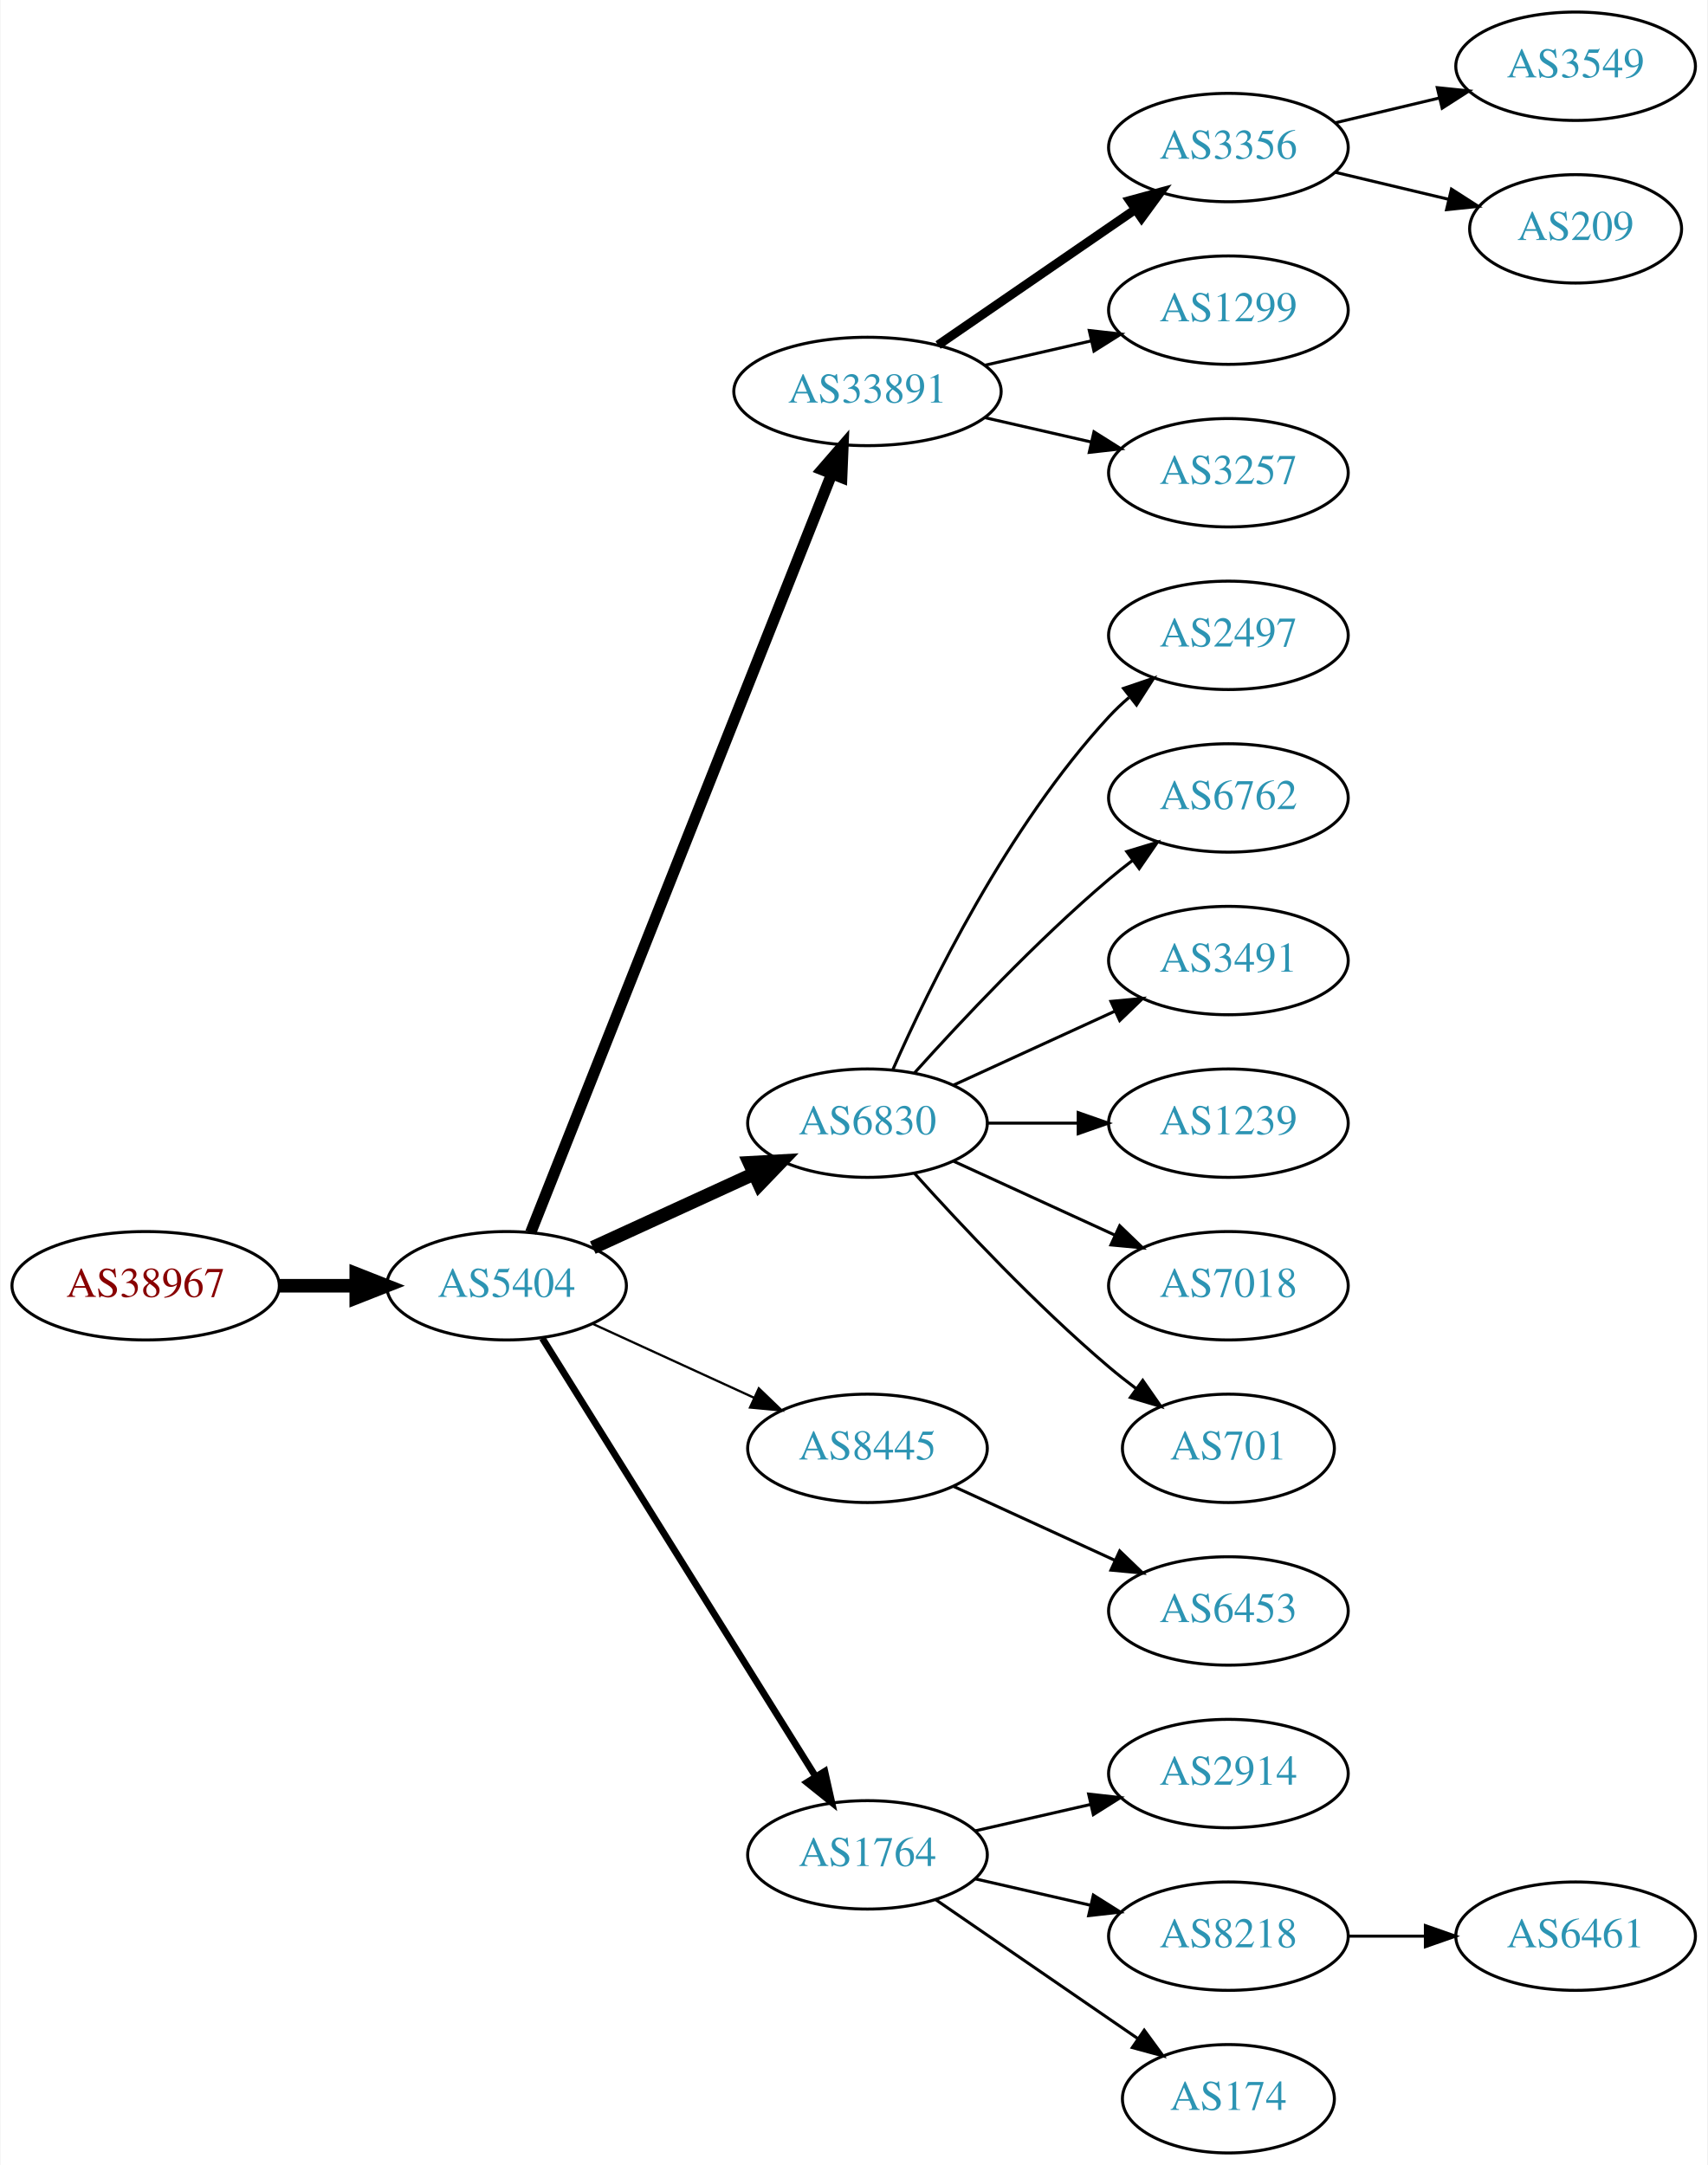
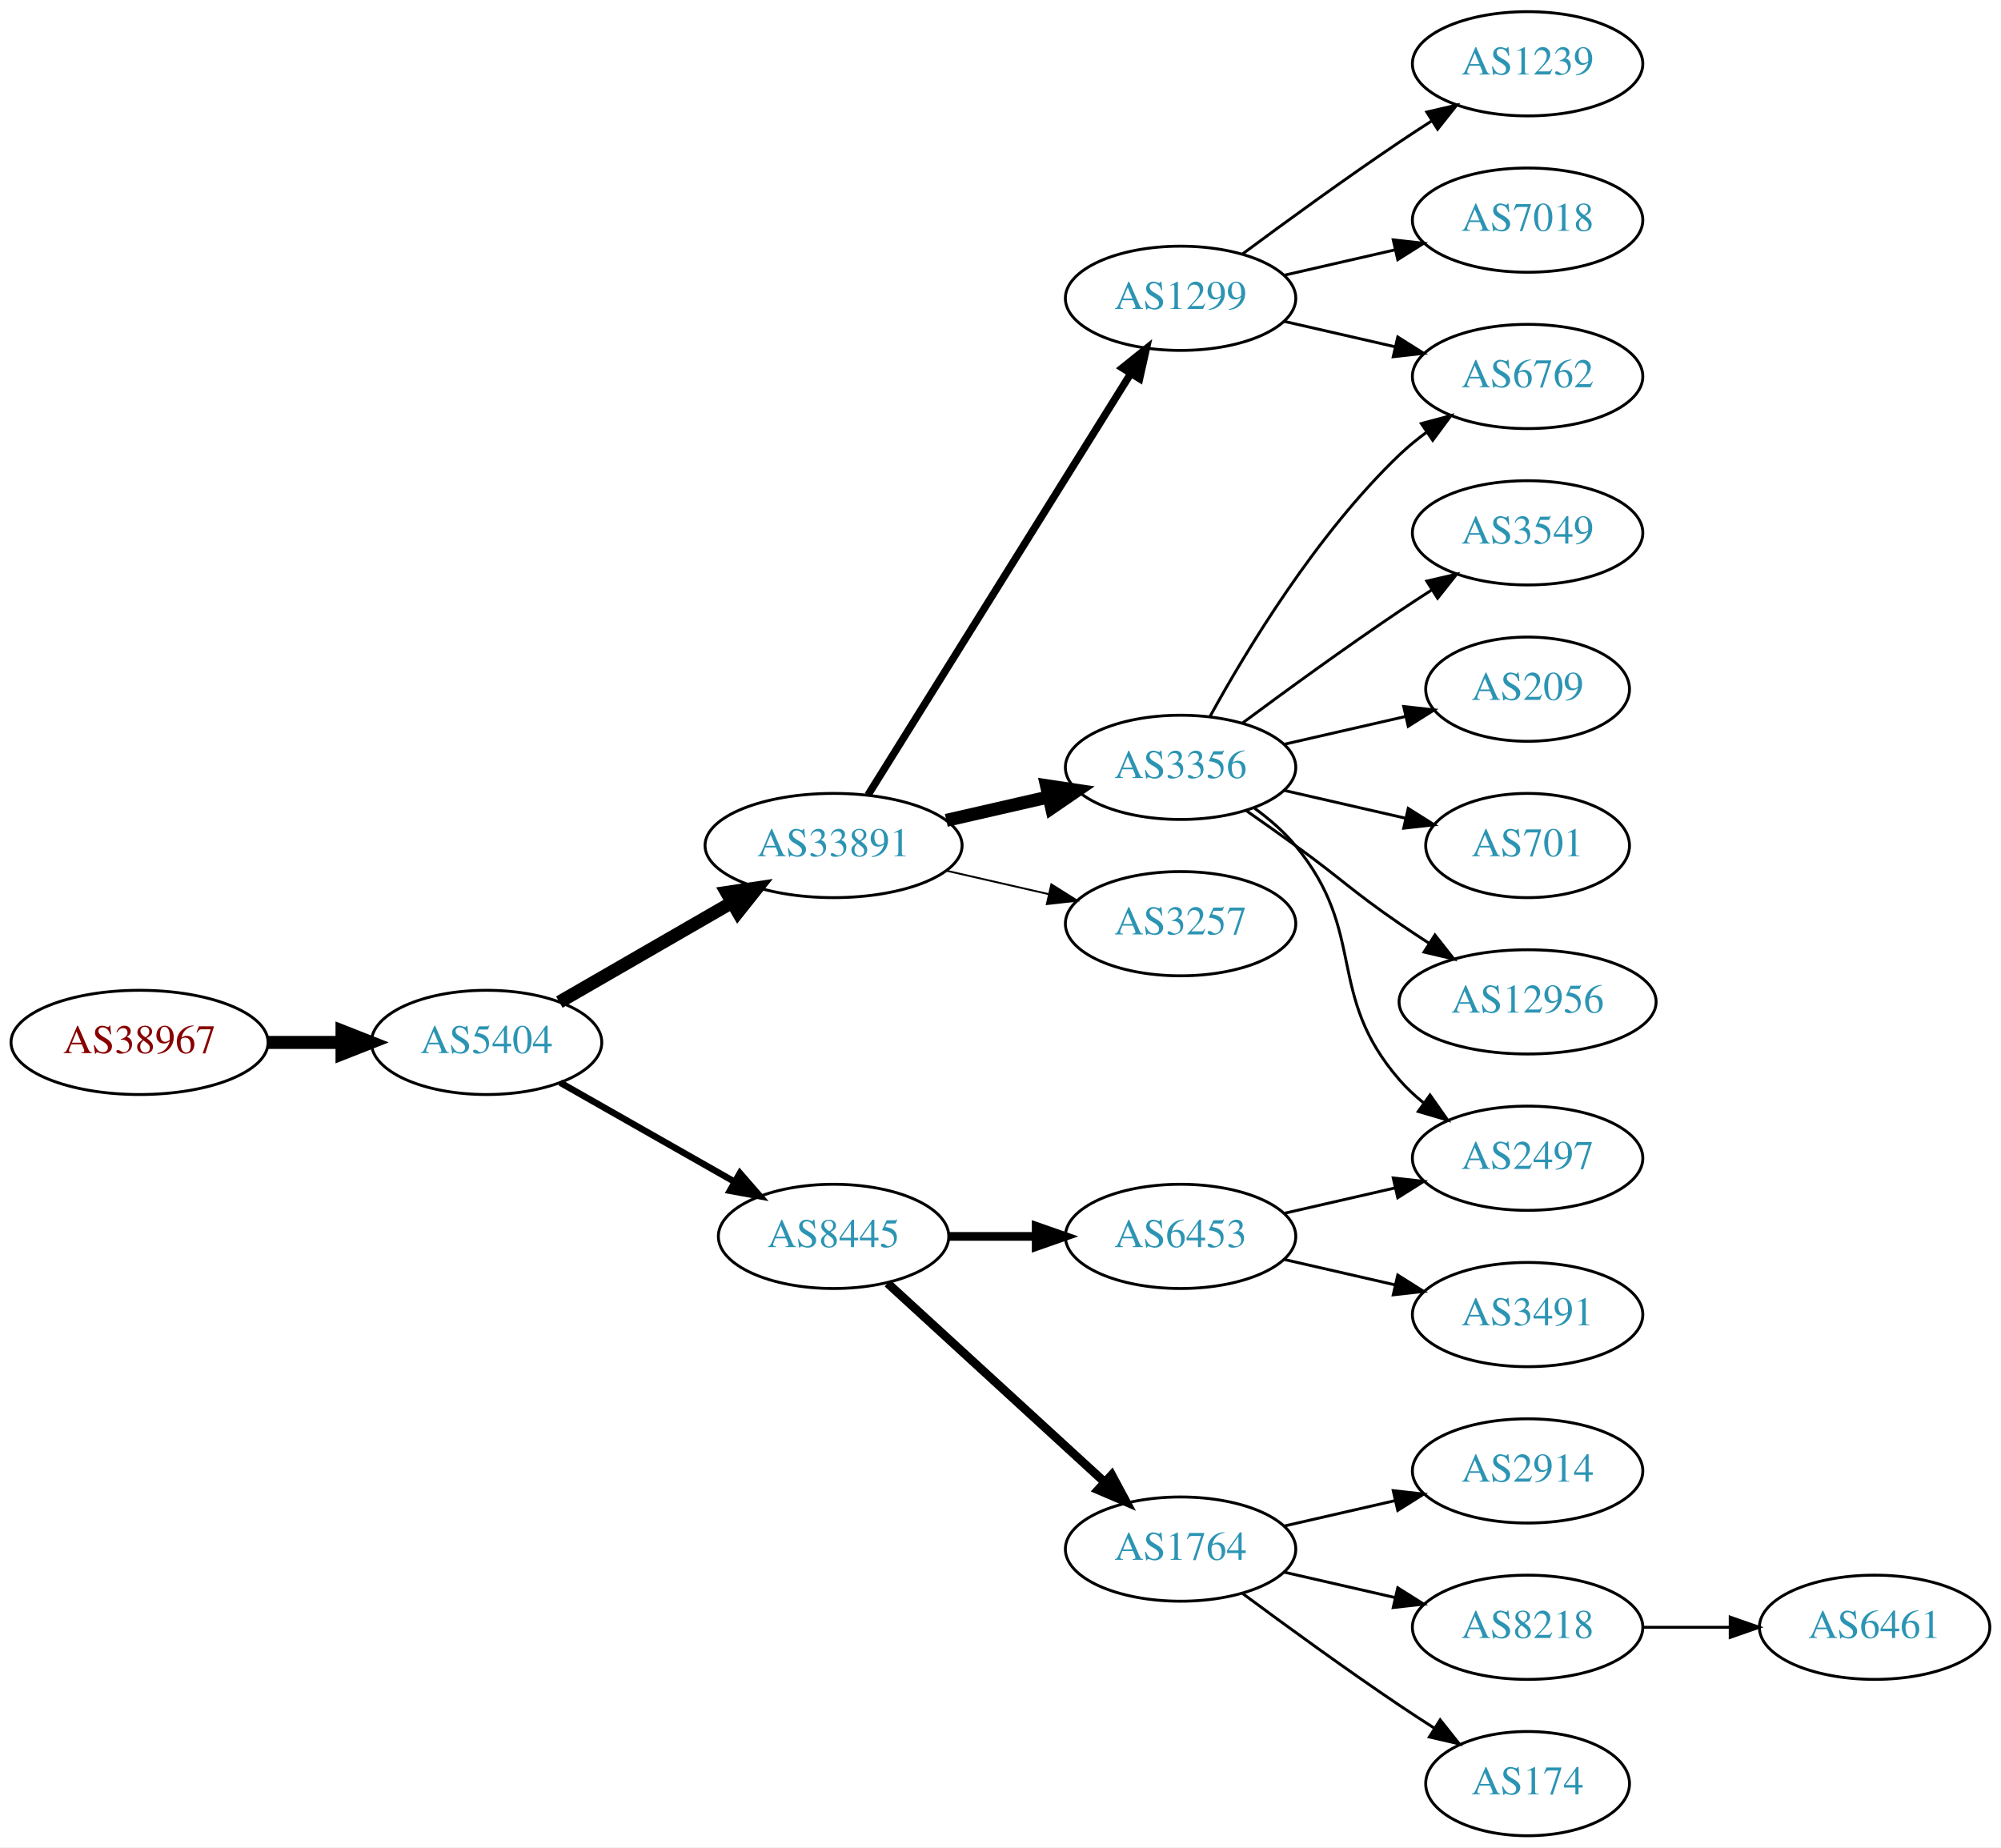
- <svg xmlns="http://www.w3.org/2000/svg" xmlns:xlink="http://www.w3.org/1999/xlink" width="567pt" height="719pt" viewBox="0.00 0.00 566.66 719.00">
-   <g id="graph0" class="graph" transform="scale(1 1) rotate(0) translate(4 715)">
-     <polygon fill="white" stroke="none" points="-4,4 -4,-715 562.663,-715 562.663,4 -4,4" />
+ <svg xmlns="http://www.w3.org/2000/svg" xmlns:xlink="http://www.w3.org/1999/xlink" width="691pt" height="638pt" viewBox="0.00 0.00 691.06 638.00">
+   <g id="graph0" class="graph" transform="scale(1 1) rotate(0) translate(4 634)">
+     <polygon fill="white" stroke="none" points="-4,4 -4,-634 687.055,-634 687.055,4 -4,4" />
    <g id="node1" class="node">
      <g id="a_node1">
        <a xlink:href="/asn/38967" xlink:title="AS38967 ~ Wirtschaftskammer Salzburg [AT]">
-           <ellipse fill="#ffffff" stroke="black" cx="44.196" cy="-288" rx="44.393" ry="18" />
-           <text text-anchor="middle" x="44.196" y="-284.3" font-family="Times,serif" font-size="14.00" fill="#880000">AS38967</text>
+           <ellipse fill="#ffffff" stroke="black" cx="44.196" cy="-274" rx="44.393" ry="18" />
+           <text text-anchor="middle" x="44.196" y="-270.3" font-family="Times,serif" font-size="14.00" fill="#880000">AS38967</text>
        </a>
      </g>
    </g>
    <g id="node2" class="node">
      <g id="a_node2">
        <a xlink:href="/asn/5404" xlink:title="AS5404 ~ ASN conova communications GmbH [AT]">
-           <ellipse fill="#ffffff" stroke="black" cx="164.039" cy="-288" rx="39.794" ry="18" />
-           <text text-anchor="middle" x="164.039" y="-284.3" font-family="Times,serif" font-size="14.00" fill="#2c94b3">AS5404</text>
+           <ellipse fill="#ffffff" stroke="black" cx="164.039" cy="-274" rx="39.794" ry="18" />
+           <text text-anchor="middle" x="164.039" y="-270.3" font-family="Times,serif" font-size="14.00" fill="#2c94b3">AS5404</text>
        </a>
      </g>
    </g>
    <g id="edge1" class="edge">
-       <path fill="none" stroke="black" stroke-width="4.5" d="M88.407,-288C96.72,-288 105.482,-288 113.965,-288" />
-       <polygon fill="black" stroke="black" stroke-width="4.5" points="114.123,-291.938 124.123,-288 114.123,-284.063 114.123,-291.938" />
+       <path fill="none" stroke="black" stroke-width="4.5" d="M88.407,-274C96.72,-274 105.482,-274 113.965,-274" />
+       <polygon fill="black" stroke="black" stroke-width="4.5" points="114.123,-277.938 124.123,-274 114.123,-270.063 114.123,-277.938" />
    </g>
    <g id="node3" class="node">
      <g id="a_node3">
        <a xlink:href="/asn/33891" xlink:title="AS33891 ~ CORE-BACKBONE GMBH GLOBAL NETWORK [DE]">
-           <ellipse fill="#ffffff" stroke="black" cx="283.881" cy="-585" rx="44.393" ry="18" />
-           <text text-anchor="middle" x="283.881" y="-581.3" font-family="Times,serif" font-size="14.00" fill="#2c94b3">AS33891</text>
+           <ellipse fill="#ffffff" stroke="black" cx="283.881" cy="-342" rx="44.393" ry="18" />
+           <text text-anchor="middle" x="283.881" y="-338.3" font-family="Times,serif" font-size="14.00" fill="#2c94b3">AS33891</text>
        </a>
      </g>
    </g>
    <g id="edge2" class="edge">
-       <path fill="none" stroke="black" stroke-width="3.75" d="M172.057,-305.689C191.824,-355.507 248.066,-497.254 271.944,-557.436" />
-       <polygon fill="black" stroke="black" stroke-width="3.75" points="268.809,-559.024 275.75,-567.028 275.315,-556.442 268.809,-559.024" />
+       <path fill="none" stroke="black" stroke-width="4.5" d="M189.17,-287.925C206.377,-297.854 229.75,-311.341 248.849,-322.362" />
+       <polygon fill="black" stroke="black" stroke-width="4.5" points="246.931,-325.801 257.56,-327.389 250.867,-318.98 246.931,-325.801" />
    </g>
    <g id="node4" class="node">
      <g id="a_node4">
-         <a xlink:href="/asn/6830" xlink:title="AS6830 ~ LGI-UPC [AT]">
-           <ellipse fill="#ffffff" stroke="black" cx="283.881" cy="-342" rx="39.794" ry="18" />
-           <text text-anchor="middle" x="283.881" y="-338.3" font-family="Times,serif" font-size="14.00" fill="#2c94b3">AS6830</text>
+         <a xlink:href="/asn/8445" xlink:title="AS8445 ~ SALZBURG-AG-AS [AT]">
+           <ellipse fill="#ffffff" stroke="black" cx="283.881" cy="-207" rx="39.794" ry="18" />
+           <text text-anchor="middle" x="283.881" y="-203.3" font-family="Times,serif" font-size="14.00" fill="#2c94b3">AS8445</text>
        </a>
      </g>
    </g>
    <g id="edge3" class="edge">
-       <path fill="none" stroke="black" stroke-width="4.5" d="M192.667,-300.661C208.624,-307.973 228.895,-317.261 246.178,-325.181" />
-       <polygon fill="black" stroke="black" stroke-width="4.5" points="244.694,-328.832 255.425,-329.419 247.975,-321.673 244.694,-328.832" />
+       <path fill="none" stroke="black" stroke-width="2.25" d="M189.456,-260.118C206.915,-250.191 230.616,-236.716 249.776,-225.822" />
+       <polygon fill="black" stroke="black" stroke-width="2.25" points="251.532,-228.85 258.495,-220.865 248.072,-222.765 251.532,-228.85" />
    </g>
    <g id="node5" class="node">
      <g id="a_node5">
-         <a xlink:href="/asn/8445" xlink:title="AS8445 ~ SALZBURG-AG-AS [AT]">
-           <ellipse fill="#ffffff" stroke="black" cx="283.881" cy="-234" rx="39.794" ry="18" />
-           <text text-anchor="middle" x="283.881" y="-230.3" font-family="Times,serif" font-size="14.00" fill="#2c94b3">AS8445</text>
+         <a xlink:href="/asn/3356" xlink:title="AS3356 ~ Level 3 Parent, LLC [US]">
+           <ellipse fill="#ffffff" stroke="black" cx="403.724" cy="-369" rx="39.794" ry="18" />
+           <text text-anchor="middle" x="403.724" y="-365.3" font-family="Times,serif" font-size="14.00" fill="#2c94b3">AS3356</text>
        </a>
      </g>
    </g>
    <g id="edge4" class="edge">
-       <path fill="none" stroke="black" stroke-width="0.75" d="M192.667,-275.339C208.624,-268.027 228.895,-258.739 246.178,-250.819" />
-       <polygon fill="black" stroke="black" stroke-width="0.75" points="247.793,-253.929 255.425,-246.581 244.876,-247.565 247.793,-253.929" />
+       <path fill="none" stroke="black" stroke-width="4.5" d="M322.816,-350.692C334.057,-353.267 346.469,-356.111 358.092,-358.774" />
+       <polygon fill="black" stroke="black" stroke-width="4.5" points="357.427,-362.661 368.054,-361.057 359.186,-354.985 357.427,-362.661" />
    </g>
    <g id="node6" class="node">
      <g id="a_node6">
-         <a xlink:href="/asn/1764" xlink:title="AS1764 ~ NEXTLAYER-AS [AT]">
-           <ellipse fill="#ffffff" stroke="black" cx="283.881" cy="-99" rx="39.794" ry="18" />
-           <text text-anchor="middle" x="283.881" y="-95.3" font-family="Times,serif" font-size="14.00" fill="#2c94b3">AS1764</text>
+         <a xlink:href="/asn/1299" xlink:title="AS1299 ~ Telia Carrier [EU]">
+           <ellipse fill="#ffffff" stroke="black" cx="403.724" cy="-531" rx="39.794" ry="18" />
+           <text text-anchor="middle" x="403.724" y="-527.3" font-family="Times,serif" font-size="14.00" fill="#2c94b3">AS1299</text>
        </a>
      </g>
    </g>
    <g id="edge5" class="edge">
-       <path fill="none" stroke="black" stroke-width="2.25" d="M175.914,-270.558C196.697,-237.225 242.158,-164.314 266.586,-125.134" />
-       <polygon fill="black" stroke="black" stroke-width="2.25" points="269.711,-126.737 272.032,-116.4 263.771,-123.034 269.711,-126.737" />
+       <path fill="none" stroke="black" stroke-width="2.571" d="M295.756,-359.442C316.54,-392.775 362,-465.686 386.429,-504.866" />
+       <polygon fill="black" stroke="black" stroke-width="2.571" points="383.614,-506.966 391.875,-513.6 389.554,-503.263 383.614,-506.966" />
    </g>
    <g id="node7" class="node">
      <g id="a_node7">
-         <a xlink:href="/asn/3356" xlink:title="AS3356 ~ Level 3 Parent, LLC [US]">
-           <ellipse fill="#ffffff" stroke="black" cx="403.724" cy="-666" rx="39.794" ry="18" />
-           <text text-anchor="middle" x="403.724" y="-662.3" font-family="Times,serif" font-size="14.00" fill="#2c94b3">AS3356</text>
+         <a xlink:href="/asn/3257" xlink:title="AS3257 ~ GTT [DE]">
+           <ellipse fill="#ffffff" stroke="black" cx="403.724" cy="-315" rx="39.794" ry="18" />
+           <text text-anchor="middle" x="403.724" y="-311.3" font-family="Times,serif" font-size="14.00" fill="#2c94b3">AS3257</text>
        </a>
      </g>
    </g>
    <g id="edge6" class="edge">
-       <path fill="none" stroke="black" stroke-width="3" d="M307.324,-600.426C325.905,-613.198 352.466,-631.455 372.846,-645.463" />
-       <polygon fill="black" stroke="black" stroke-width="3" points="370.936,-648.398 381.16,-651.178 374.902,-642.629 370.936,-648.398" />
+       <path fill="none" stroke="black" stroke-width="0.643" d="M322.816,-333.308C334.057,-330.733 346.469,-327.889 358.092,-325.226" />
+       <polygon fill="black" stroke="black" stroke-width="0.643" points="359.088,-328.588 368.054,-322.943 357.525,-321.765 359.088,-328.588" />
+     </g>
+     <g id="node14" class="node">
+       <g id="a_node14">
+         <a xlink:href="/asn/6453" xlink:title="AS6453 ~ TATA COMMUNICATIONS (AMERICA) INC [US]">
+           <ellipse fill="#ffffff" stroke="black" cx="403.724" cy="-207" rx="39.794" ry="18" />
+           <text text-anchor="middle" x="403.724" y="-203.3" font-family="Times,serif" font-size="14.00" fill="#2c94b3">AS6453</text>
+         </a>
+       </g>
+     </g>
+     <g id="edge13" class="edge">
+       <path fill="none" stroke="black" stroke-width="3" d="M323.794,-207C333.347,-207 343.697,-207 353.659,-207" />
+       <polygon fill="black" stroke="black" stroke-width="3" points="353.852,-210.5 363.852,-207 353.852,-203.5 353.852,-210.5" />
+     </g>
+     <g id="node15" class="node">
+       <g id="a_node15">
+         <a xlink:href="/asn/1764" xlink:title="AS1764 ~ NEXTLAYER-AS [AT]">
+           <ellipse fill="#ffffff" stroke="black" cx="403.724" cy="-99" rx="39.794" ry="18" />
+           <text text-anchor="middle" x="403.724" y="-95.3" font-family="Times,serif" font-size="14.00" fill="#2c94b3">AS1764</text>
+         </a>
+       </g>
+     </g>
+     <g id="edge14" class="edge">
+       <path fill="none" stroke="black" stroke-width="3" d="M302.523,-190.831C322.396,-172.618 354.859,-142.867 377.427,-122.183" />
+       <polygon fill="black" stroke="black" stroke-width="3" points="379.953,-124.616 384.961,-115.279 375.224,-119.455 379.953,-124.616" />
    </g>
    <g id="node8" class="node">
      <g id="a_node8">
-         <a xlink:href="/asn/1299" xlink:title="AS1299 ~ Telia Carrier [EU]">
-           <ellipse fill="#ffffff" stroke="black" cx="403.724" cy="-612" rx="39.794" ry="18" />
-           <text text-anchor="middle" x="403.724" y="-608.3" font-family="Times,serif" font-size="14.00" fill="#2c94b3">AS1299</text>
+         <a xlink:href="/asn/6762" xlink:title="AS6762 ~ TELECOM ITALIA SPARKLE S.p.A. [IT]">
+           <ellipse fill="#ffffff" stroke="black" cx="523.566" cy="-504" rx="39.794" ry="18" />
+           <text text-anchor="middle" x="523.566" y="-500.3" font-family="Times,serif" font-size="14.00" fill="#2c94b3">AS6762</text>
        </a>
      </g>
    </g>
    <g id="edge7" class="edge">
-       <path fill="none" stroke="black" d="M322.816,-593.692C334.057,-596.267 346.469,-599.111 358.092,-601.774" />
-       <polygon fill="black" stroke="black" points="357.525,-605.235 368.054,-604.057 359.088,-598.412 357.525,-605.235" />
+       <path fill="none" stroke="black" d="M413.965,-386.713C426.51,-409.561 450.687,-449.611 479.37,-477 482.238,-479.739 485.427,-482.347 488.736,-484.785" />
+       <polygon fill="black" stroke="black" points="486.86,-487.742 497.096,-490.477 490.8,-481.956 486.86,-487.742" />
    </g>
    <g id="node9" class="node">
      <g id="a_node9">
-         <a xlink:href="/asn/3257" xlink:title="AS3257 ~ GTT [DE]">
-           <ellipse fill="#ffffff" stroke="black" cx="403.724" cy="-558" rx="39.794" ry="18" />
-           <text text-anchor="middle" x="403.724" y="-554.3" font-family="Times,serif" font-size="14.00" fill="#2c94b3">AS3257</text>
+         <a xlink:href="/asn/2497" xlink:title="AS2497 ~ Internet Initiative Japan Inc. [JP]">
+           <ellipse fill="#ffffff" stroke="black" cx="523.566" cy="-234" rx="39.794" ry="18" />
+           <text text-anchor="middle" x="523.566" y="-230.3" font-family="Times,serif" font-size="14.00" fill="#2c94b3">AS2497</text>
        </a>
      </g>
    </g>
    <g id="edge8" class="edge">
-       <path fill="none" stroke="black" d="M322.816,-576.308C334.057,-573.733 346.469,-570.889 358.092,-568.226" />
-       <polygon fill="black" stroke="black" points="359.088,-571.588 368.054,-565.943 357.525,-564.765 359.088,-571.588" />
+       <path fill="none" stroke="black" d="M429.305,-354.844C434.399,-351.128 439.413,-346.799 443.37,-342 468.435,-311.606 453.536,-290.742 479.37,-261 481.835,-258.162 484.672,-255.523 487.689,-253.094" />
+       <polygon fill="black" stroke="black" points="489.876,-255.833 495.968,-247.164 485.8,-250.142 489.876,-255.833" />
+     </g>
+     <g id="node10" class="node">
+       <g id="a_node10">
+         <a xlink:href="/asn/3549" xlink:title="AS3549 ~ Level 3 Parent, LLC [US]">
+           <ellipse fill="#ffffff" stroke="black" cx="523.566" cy="-450" rx="39.794" ry="18" />
+           <text text-anchor="middle" x="523.566" y="-446.3" font-family="Times,serif" font-size="14.00" fill="#2c94b3">AS3549</text>
+         </a>
+       </g>
+     </g>
+     <g id="edge9" class="edge">
+       <path fill="none" stroke="black" d="M425.054,-384.277C439.916,-395.304 460.661,-410.407 479.37,-423 482.919,-425.389 486.67,-427.839 490.418,-430.242" />
+       <polygon fill="black" stroke="black" points="488.744,-433.325 499.067,-435.712 492.486,-427.409 488.744,-433.325" />
+     </g>
+     <g id="node11" class="node">
+       <g id="a_node11">
+         <a xlink:href="/asn/209" xlink:title="AS209 ~ CenturyLink Communications, LLC [US]">
+           <ellipse fill="#ffffff" stroke="black" cx="523.566" cy="-396" rx="35.194" ry="18" />
+           <text text-anchor="middle" x="523.566" y="-392.3" font-family="Times,serif" font-size="14.00" fill="#2c94b3">AS209</text>
+         </a>
+       </g>
+     </g>
+     <g id="edge10" class="edge">
+       <path fill="none" stroke="black" d="M439.443,-376.955C452.536,-379.955 467.558,-383.396 481.199,-386.522" />
+       <polygon fill="black" stroke="black" points="480.777,-390.016 491.306,-388.838 482.34,-383.193 480.777,-390.016" />
    </g>
    <g id="node12" class="node">
      <g id="a_node12">
-         <a xlink:href="/asn/2497" xlink:title="AS2497 ~ Internet Initiative Japan Inc. [JP]">
-           <ellipse fill="#ffffff" stroke="black" cx="403.724" cy="-504" rx="39.794" ry="18" />
-           <text text-anchor="middle" x="403.724" y="-500.3" font-family="Times,serif" font-size="14.00" fill="#2c94b3">AS2497</text>
+         <a xlink:href="/asn/701" xlink:title="AS701 ~ UUNET [US]">
+           <ellipse fill="#ffffff" stroke="black" cx="523.566" cy="-342" rx="35.194" ry="18" />
+           <text text-anchor="middle" x="523.566" y="-338.3" font-family="Times,serif" font-size="14.00" fill="#2c94b3">AS701</text>
        </a>
      </g>
    </g>
    <g id="edge11" class="edge">
-       <path fill="none" stroke="black" d="M292.297,-359.761C304.365,-387.183 330.337,-440.473 364.077,-477 366.108,-479.198 368.347,-481.319 370.693,-483.34" />
-       <polygon fill="black" stroke="black" points="368.905,-486.386 378.937,-489.794 373.22,-480.874 368.905,-486.386" />
+       <path fill="none" stroke="black" d="M439.443,-361.045C452.536,-358.045 467.558,-354.604 481.199,-351.478" />
+       <polygon fill="black" stroke="black" points="482.34,-354.807 491.306,-349.162 480.777,-347.984 482.34,-354.807" />
    </g>
    <g id="node13" class="node">
      <g id="a_node13">
-         <a xlink:href="/asn/6762" xlink:title="AS6762 ~ TELECOM ITALIA SPARKLE S.p.A. [IT]">
-           <ellipse fill="#ffffff" stroke="black" cx="403.724" cy="-450" rx="39.794" ry="18" />
-           <text text-anchor="middle" x="403.724" y="-446.3" font-family="Times,serif" font-size="14.00" fill="#2c94b3">AS6762</text>
+         <a xlink:href="/asn/12956" xlink:title="AS12956 ~ TELXIUS [ES]">
+           <ellipse fill="#ffffff" stroke="black" cx="523.566" cy="-288" rx="44.393" ry="18" />
+           <text text-anchor="middle" x="523.566" y="-284.3" font-family="Times,serif" font-size="14.00" fill="#2c94b3">AS12956</text>
        </a>
      </g>
    </g>
    <g id="edge12" class="edge">
-       <path fill="none" stroke="black" d="M299.527,-358.725C314.828,-375.765 339.925,-402.523 364.077,-423 366.574,-425.117 369.235,-427.232 371.946,-429.293" />
-       <polygon fill="black" stroke="black" points="369.983,-432.194 380.123,-435.266 374.112,-426.541 369.983,-432.194" />
-     </g>
-     <g id="node14" class="node">
-       <g id="a_node14">
-         <a xlink:href="/asn/3491" xlink:title="AS3491 ~ PCCW Global, Inc. [US]">
-           <ellipse fill="#ffffff" stroke="black" cx="403.724" cy="-396" rx="39.794" ry="18" />
-           <text text-anchor="middle" x="403.724" y="-392.3" font-family="Times,serif" font-size="14.00" fill="#2c94b3">AS3491</text>
-         </a>
-       </g>
-     </g>
-     <g id="edge13" class="edge">
-       <path fill="none" stroke="black" d="M312.51,-354.661C328.467,-361.973 348.738,-371.261 366.02,-379.181" />
-       <polygon fill="black" stroke="black" points="364.719,-382.435 375.268,-383.419 367.635,-376.071 364.719,-382.435" />
-     </g>
-     <g id="node15" class="node">
-       <g id="a_node15">
+       <path fill="none" stroke="black" d="M426.481,-353.991C432.015,-350.121 437.934,-345.936 443.37,-342 459.57,-330.271 462.876,-326.311 479.37,-315 482.641,-312.757 486.091,-310.472 489.558,-308.227" />
+       <polygon fill="black" stroke="black" points="491.559,-311.102 498.116,-302.78 487.8,-305.197 491.559,-311.102" />
+     </g>
+     <g id="edge18" class="edge">
+       <path fill="none" stroke="black" d="M439.443,-523.045C451.443,-520.296 465.064,-517.175 477.756,-514.267" />
+       <polygon fill="black" stroke="black" points="478.722,-517.636 487.688,-511.991 477.159,-510.813 478.722,-517.636" />
+     </g>
+     <g id="node17" class="node">
+       <g id="a_node17">
        <a xlink:href="/asn/1239" xlink:title="AS1239 ~ Sprint [US]">
-           <ellipse fill="#ffffff" stroke="black" cx="403.724" cy="-342" rx="39.794" ry="18" />
-           <text text-anchor="middle" x="403.724" y="-338.3" font-family="Times,serif" font-size="14.00" fill="#2c94b3">AS1239</text>
-         </a>
-       </g>
-     </g>
-     <g id="edge14" class="edge">
-       <path fill="none" stroke="black" d="M323.794,-342C333.347,-342 343.697,-342 353.659,-342" />
-       <polygon fill="black" stroke="black" points="353.852,-345.5 363.852,-342 353.852,-338.5 353.852,-345.5" />
+           <ellipse fill="#ffffff" stroke="black" cx="523.566" cy="-612" rx="39.794" ry="18" />
+           <text text-anchor="middle" x="523.566" y="-608.3" font-family="Times,serif" font-size="14.00" fill="#2c94b3">AS1239</text>
+         </a>
+       </g>
+     </g>
+     <g id="edge17" class="edge">
+       <path fill="none" stroke="black" d="M425.054,-546.277C439.916,-557.304 460.661,-572.407 479.37,-585 482.919,-587.389 486.67,-589.839 490.418,-592.242" />
+       <polygon fill="black" stroke="black" points="488.744,-595.325 499.067,-597.712 492.486,-589.409 488.744,-595.325" />
+     </g>
+     <g id="node18" class="node">
+       <g id="a_node18">
+         <a xlink:href="/asn/7018" xlink:title="AS7018 ~ AT&amp;T Services, Inc. [US]">
+           <ellipse fill="#ffffff" stroke="black" cx="523.566" cy="-558" rx="39.794" ry="18" />
+           <text text-anchor="middle" x="523.566" y="-554.3" font-family="Times,serif" font-size="14.00" fill="#2c94b3">AS7018</text>
+         </a>
+       </g>
+     </g>
+     <g id="edge19" class="edge">
+       <path fill="none" stroke="black" d="M439.443,-538.955C451.443,-541.704 465.064,-544.825 477.756,-547.733" />
+       <polygon fill="black" stroke="black" points="477.159,-551.187 487.688,-550.009 478.722,-544.364 477.159,-551.187" />
+     </g>
+     <g id="edge15" class="edge">
+       <path fill="none" stroke="black" d="M439.443,-214.955C451.443,-217.704 465.064,-220.825 477.756,-223.733" />
+       <polygon fill="black" stroke="black" points="477.159,-227.187 487.688,-226.009 478.722,-220.364 477.159,-227.187" />
    </g>
    <g id="node16" class="node">
      <g id="a_node16">
-         <a xlink:href="/asn/7018" xlink:title="AS7018 ~ AT&amp;T Services, Inc. [US]">
-           <ellipse fill="#ffffff" stroke="black" cx="403.724" cy="-288" rx="39.794" ry="18" />
-           <text text-anchor="middle" x="403.724" y="-284.3" font-family="Times,serif" font-size="14.00" fill="#2c94b3">AS7018</text>
-         </a>
-       </g>
-     </g>
-     <g id="edge15" class="edge">
-       <path fill="none" stroke="black" d="M312.51,-329.339C328.467,-322.027 348.738,-312.739 366.02,-304.819" />
-       <polygon fill="black" stroke="black" points="367.635,-307.929 375.268,-300.581 364.719,-301.565 367.635,-307.929" />
-     </g>
-     <g id="node17" class="node">
-       <g id="a_node17">
-         <a xlink:href="/asn/701" xlink:title="AS701 ~ UUNET [US]">
-           <ellipse fill="#ffffff" stroke="black" cx="403.724" cy="-234" rx="35.194" ry="18" />
-           <text text-anchor="middle" x="403.724" y="-230.3" font-family="Times,serif" font-size="14.00" fill="#2c94b3">AS701</text>
+         <a xlink:href="/asn/3491" xlink:title="AS3491 ~ PCCW Global, Inc. [US]">
+           <ellipse fill="#ffffff" stroke="black" cx="523.566" cy="-180" rx="39.794" ry="18" />
+           <text text-anchor="middle" x="523.566" y="-176.3" font-family="Times,serif" font-size="14.00" fill="#2c94b3">AS3491</text>
        </a>
      </g>
    </g>
    <g id="edge16" class="edge">
-       <path fill="none" stroke="black" d="M299.527,-325.275C314.828,-308.235 339.925,-281.477 364.077,-261 366.93,-258.582 369.995,-256.167 373.106,-253.831" />
-       <polygon fill="black" stroke="black" points="375.279,-256.578 381.334,-247.884 371.179,-250.905 375.279,-256.578" />
-     </g>
-     <g id="node18" class="node">
-       <g id="a_node18">
-         <a xlink:href="/asn/6453" xlink:title="AS6453 ~ TATA COMMUNICATIONS (AMERICA) INC [US]">
-           <ellipse fill="#ffffff" stroke="black" cx="403.724" cy="-180" rx="39.794" ry="18" />
-           <text text-anchor="middle" x="403.724" y="-176.3" font-family="Times,serif" font-size="14.00" fill="#2c94b3">AS6453</text>
-         </a>
-       </g>
-     </g>
-     <g id="edge17" class="edge">
-       <path fill="none" stroke="black" d="M312.51,-221.339C328.467,-214.027 348.738,-204.739 366.02,-196.819" />
-       <polygon fill="black" stroke="black" points="367.635,-199.929 375.268,-192.581 364.719,-193.565 367.635,-199.929" />
+       <path fill="none" stroke="black" d="M439.443,-199.045C451.443,-196.296 465.064,-193.175 477.756,-190.267" />
+       <polygon fill="black" stroke="black" points="478.722,-193.636 487.688,-187.991 477.159,-186.813 478.722,-193.636" />
    </g>
    <g id="node19" class="node">
      <g id="a_node19">
        <a xlink:href="/asn/2914" xlink:title="AS2914 ~ NTT America, Inc. [US]">
-           <ellipse fill="#ffffff" stroke="black" cx="403.724" cy="-126" rx="39.794" ry="18" />
-           <text text-anchor="middle" x="403.724" y="-122.3" font-family="Times,serif" font-size="14.00" fill="#2c94b3">AS2914</text>
-         </a>
-       </g>
-     </g>
-     <g id="edge18" class="edge">
-       <path fill="none" stroke="black" d="M319.6,-106.955C331.6,-109.704 345.221,-112.825 357.914,-115.733" />
-       <polygon fill="black" stroke="black" points="357.316,-119.187 367.845,-118.009 358.88,-112.364 357.316,-119.187" />
+           <ellipse fill="#ffffff" stroke="black" cx="523.566" cy="-126" rx="39.794" ry="18" />
+           <text text-anchor="middle" x="523.566" y="-122.3" font-family="Times,serif" font-size="14.00" fill="#2c94b3">AS2914</text>
+         </a>
+       </g>
+     </g>
+     <g id="edge20" class="edge">
+       <path fill="none" stroke="black" d="M439.443,-106.955C451.443,-109.704 465.064,-112.825 477.756,-115.733" />
+       <polygon fill="black" stroke="black" points="477.159,-119.187 487.688,-118.009 478.722,-112.364 477.159,-119.187" />
    </g>
    <g id="node20" class="node">
      <g id="a_node20">
        <a xlink:href="/asn/8218" xlink:title="AS8218 ~ legacy Neotelecoms [FR]">
-           <ellipse fill="#ffffff" stroke="black" cx="403.724" cy="-72" rx="39.794" ry="18" />
-           <text text-anchor="middle" x="403.724" y="-68.3" font-family="Times,serif" font-size="14.00" fill="#2c94b3">AS8218</text>
-         </a>
-       </g>
-     </g>
-     <g id="edge19" class="edge">
-       <path fill="none" stroke="black" d="M319.6,-91.045C331.6,-88.296 345.221,-85.175 357.914,-82.267" />
-       <polygon fill="black" stroke="black" points="358.88,-85.636 367.845,-79.991 357.316,-78.813 358.88,-85.636" />
+           <ellipse fill="#ffffff" stroke="black" cx="523.566" cy="-72" rx="39.794" ry="18" />
+           <text text-anchor="middle" x="523.566" y="-68.3" font-family="Times,serif" font-size="14.00" fill="#2c94b3">AS8218</text>
+         </a>
+       </g>
+     </g>
+     <g id="edge21" class="edge">
+       <path fill="none" stroke="black" d="M439.443,-91.045C451.443,-88.296 465.064,-85.175 477.756,-82.267" />
+       <polygon fill="black" stroke="black" points="478.722,-85.636 487.688,-79.991 477.159,-78.813 478.722,-85.636" />
    </g>
    <g id="node21" class="node">
      <g id="a_node21">
        <a xlink:href="/asn/174" xlink:title="AS174 ~ Cogent Communications [US]">
-           <ellipse fill="#ffffff" stroke="black" cx="403.724" cy="-18" rx="35.194" ry="18" />
-           <text text-anchor="middle" x="403.724" y="-14.3" font-family="Times,serif" font-size="14.00" fill="#2c94b3">AS174</text>
-         </a>
-       </g>
-     </g>
-     <g id="edge20" class="edge">
-       <path fill="none" stroke="black" d="M306.495,-84.143C325.333,-71.195 352.812,-52.307 373.588,-38.026" />
-       <polygon fill="black" stroke="black" points="375.779,-40.768 382.037,-32.219 371.813,-34.999 375.779,-40.768" />
-     </g>
-     <g id="node10" class="node">
-       <g id="a_node10">
-         <a xlink:href="/asn/3549" xlink:title="AS3549 ~ Level 3 Parent, LLC [US]">
-           <ellipse fill="#ffffff" stroke="black" cx="519.017" cy="-693" rx="39.794" ry="18" />
-           <text text-anchor="middle" x="519.017" y="-689.3" font-family="Times,serif" font-size="14.00" fill="#2c94b3">AS3549</text>
-         </a>
-       </g>
-     </g>
-     <g id="edge9" class="edge">
-       <path fill="none" stroke="black" d="M439.331,-674.248C450.202,-676.838 462.357,-679.735 473.799,-682.462" />
-       <polygon fill="black" stroke="black" points="473.082,-685.889 483.621,-684.803 474.705,-679.08 473.082,-685.889" />
-     </g>
-     <g id="node11" class="node">
-       <g id="a_node11">
-         <a xlink:href="/asn/209" xlink:title="AS209 ~ CenturyLink Communications, LLC [US]">
-           <ellipse fill="#ffffff" stroke="black" cx="519.017" cy="-639" rx="35.194" ry="18" />
-           <text text-anchor="middle" x="519.017" y="-635.3" font-family="Times,serif" font-size="14.00" fill="#2c94b3">AS209</text>
-         </a>
-       </g>
-     </g>
-     <g id="edge10" class="edge">
-       <path fill="none" stroke="black" d="M439.331,-657.752C451.125,-654.942 464.43,-651.771 476.698,-648.847" />
-       <polygon fill="black" stroke="black" points="477.787,-652.186 486.703,-646.463 476.164,-645.376 477.787,-652.186" />
+           <ellipse fill="#ffffff" stroke="black" cx="523.566" cy="-18" rx="35.194" ry="18" />
+           <text text-anchor="middle" x="523.566" y="-14.3" font-family="Times,serif" font-size="14.00" fill="#2c94b3">AS174</text>
+         </a>
+       </g>
+     </g>
+     <g id="edge22" class="edge">
+       <path fill="none" stroke="black" d="M425.054,-83.723C439.916,-72.696 460.661,-57.593 479.37,-45 483.188,-42.431 487.238,-39.79 491.268,-37.214" />
+       <polygon fill="black" stroke="black" points="493.372,-40.025 499.962,-31.729 489.637,-34.105 493.372,-40.025" />
    </g>
    <g id="node22" class="node">
      <g id="a_node22">
        <a xlink:href="/asn/6461" xlink:title="AS6461 ~ Zayo Bandwidth [US]">
-           <ellipse fill="#ffffff" stroke="black" cx="519.017" cy="-72" rx="39.794" ry="18" />
-           <text text-anchor="middle" x="519.017" y="-68.3" font-family="Times,serif" font-size="14.00" fill="#2c94b3">AS6461</text>
-         </a>
-       </g>
-     </g>
-     <g id="edge21" class="edge">
-       <path fill="none" stroke="black" d="M443.396,-72C451.599,-72 460.363,-72 468.895,-72" />
-       <polygon fill="black" stroke="black" points="469.134,-75.5 479.134,-72 469.134,-68.5 469.134,-75.5" />
+           <ellipse fill="#ffffff" stroke="black" cx="643.409" cy="-72" rx="39.794" ry="18" />
+           <text text-anchor="middle" x="643.409" y="-68.3" font-family="Times,serif" font-size="14.00" fill="#2c94b3">AS6461</text>
+         </a>
+       </g>
+     </g>
+     <g id="edge23" class="edge">
+       <path fill="none" stroke="black" d="M563.479,-72C573.032,-72 583.382,-72 593.345,-72" />
+       <polygon fill="black" stroke="black" points="593.537,-75.5 603.537,-72 593.537,-68.5 593.537,-75.5" />
    </g>
  </g>
</svg>
